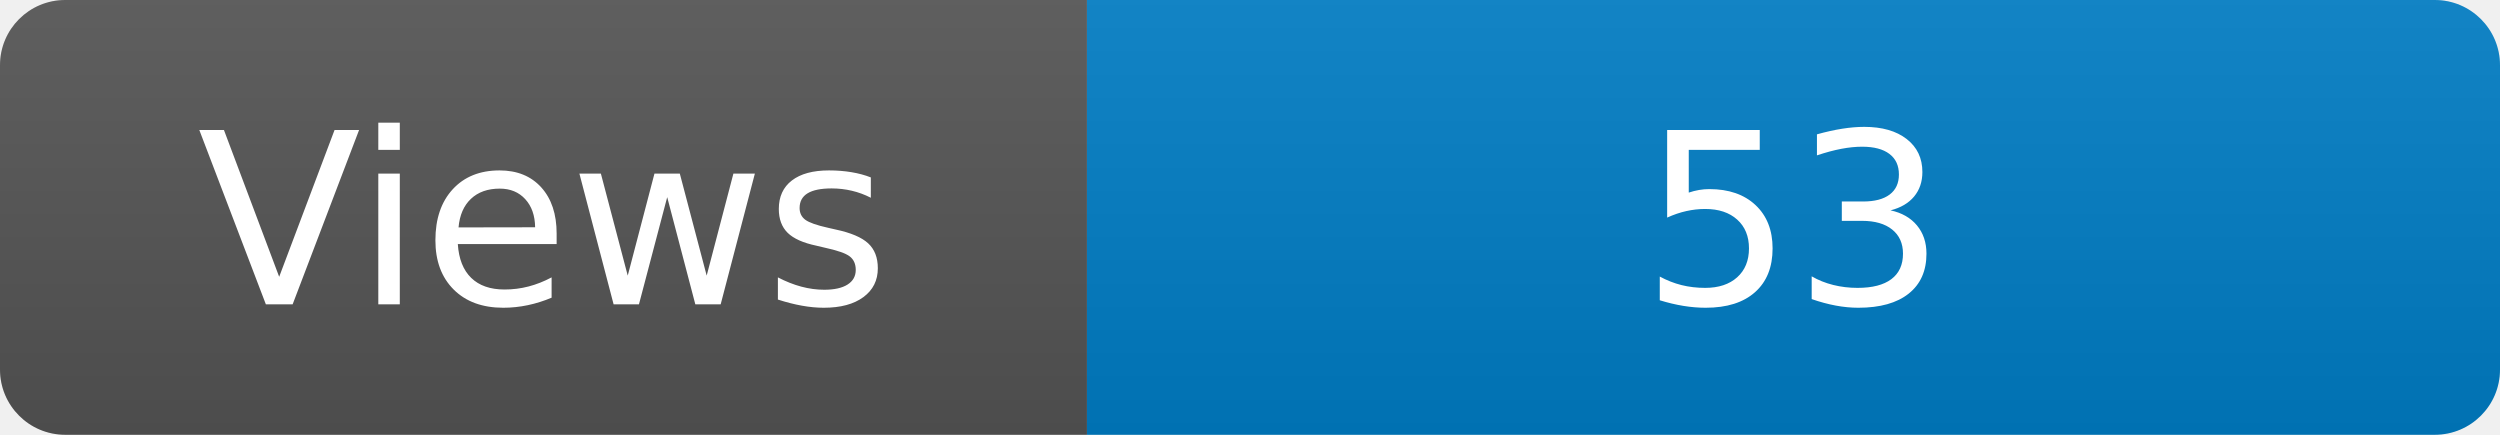
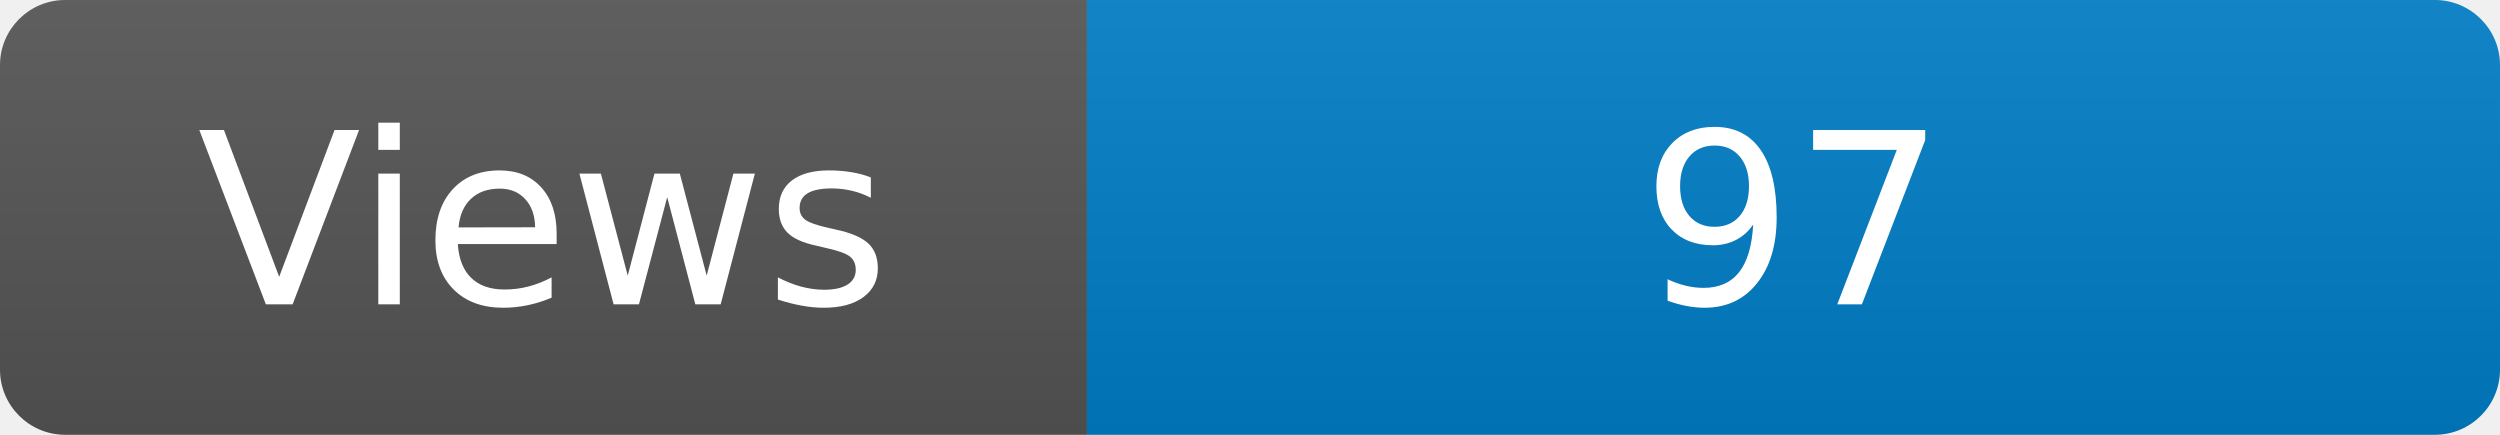
<svg xmlns="http://www.w3.org/2000/svg" width="115" height="20" role="img" aria-label="Maintained?: yes">
  <linearGradient id="s" x2="0" y2="100%">
    <stop offset="0" stop-color="#bbb" stop-opacity=".1" />
    <stop offset="1" stop-opacity=".1" />
  </linearGradient>
  <clipPath id="r">
    <rect width="115" height="20" rx="3" fill="#fff" />
  </clipPath>
  <g clip-path="url(#r)">
    <rect width="50" height="20" fill="#555" />
    <rect x="50" width="160" height="20" fill="#007ec6" />
    <rect width="115" height="20" fill="url(#s)" />
  </g>
  <g fill="#fff" text-anchor="middle" font-family="Verdana,Geneva,DejaVu Sans,sans-serif" font-size="110">
    <text x="250" y="140" transform="scale(.1)" fill="#fff">Views</text>
-     <text x="825" y="140" transform="scale(.1)" fill="#fff">53</text>
+     <text x="825" y="140" transform="scale(.1)" fill="#fff">97</text>
  </g>
</svg>
